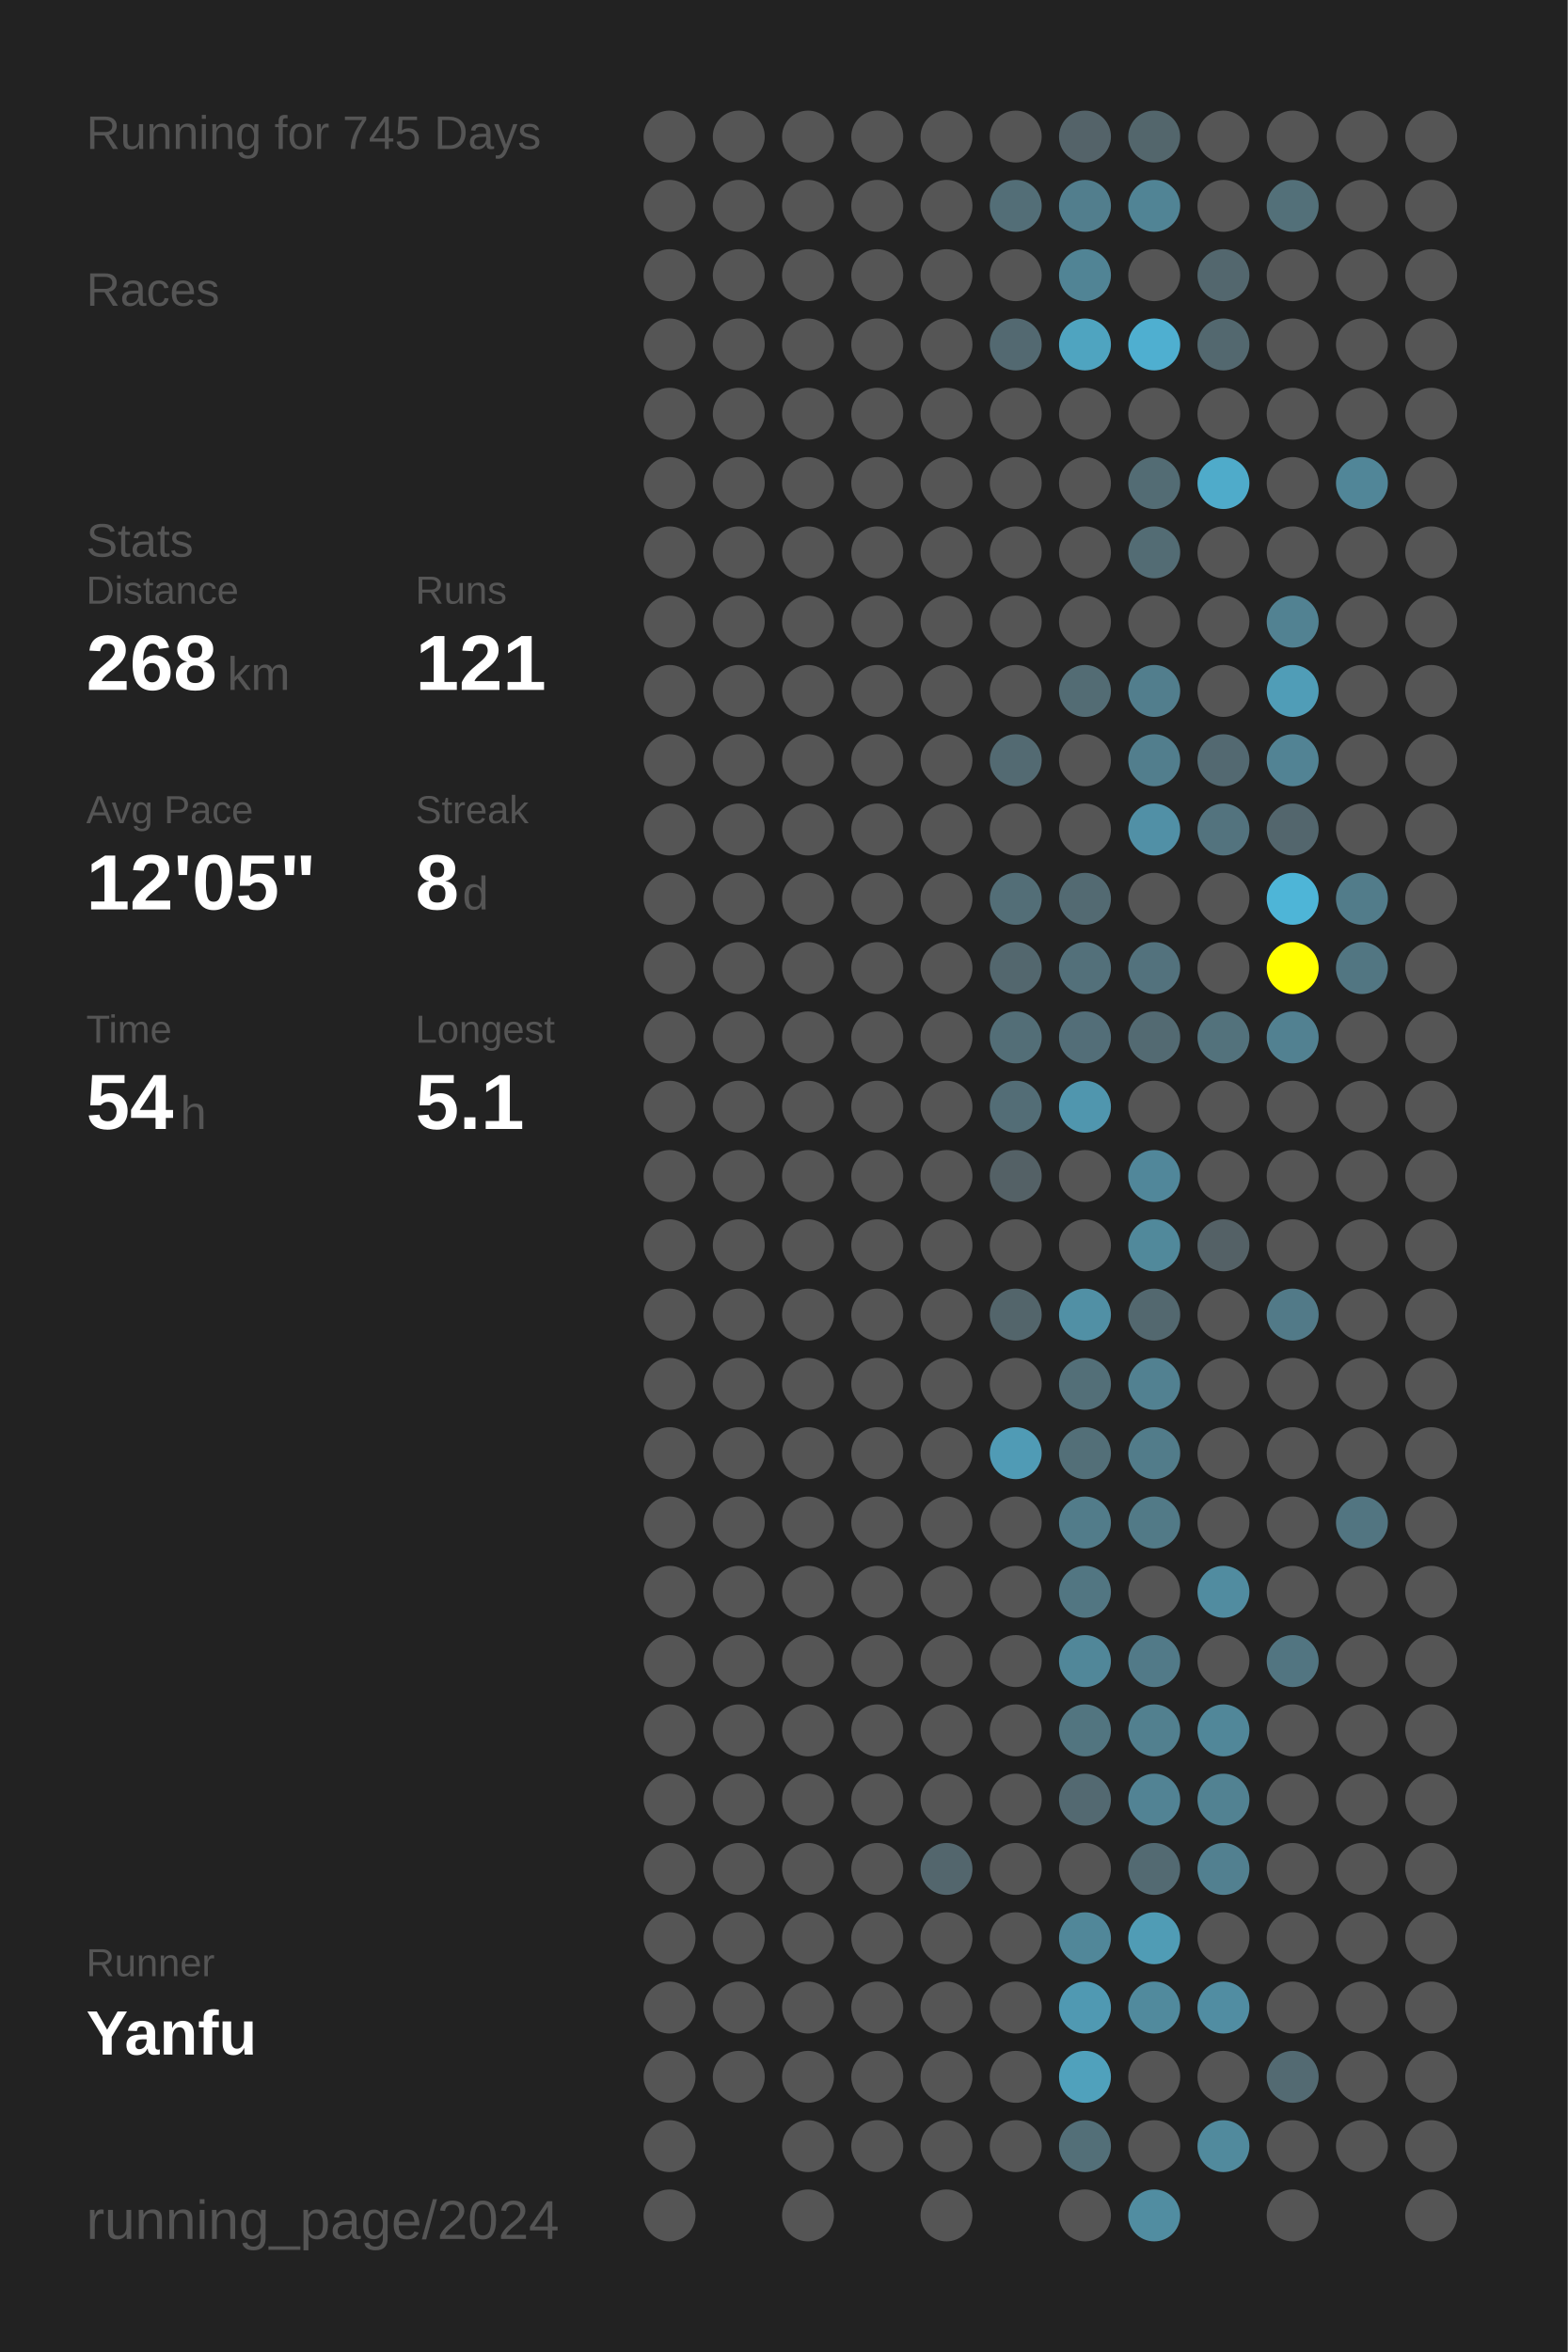
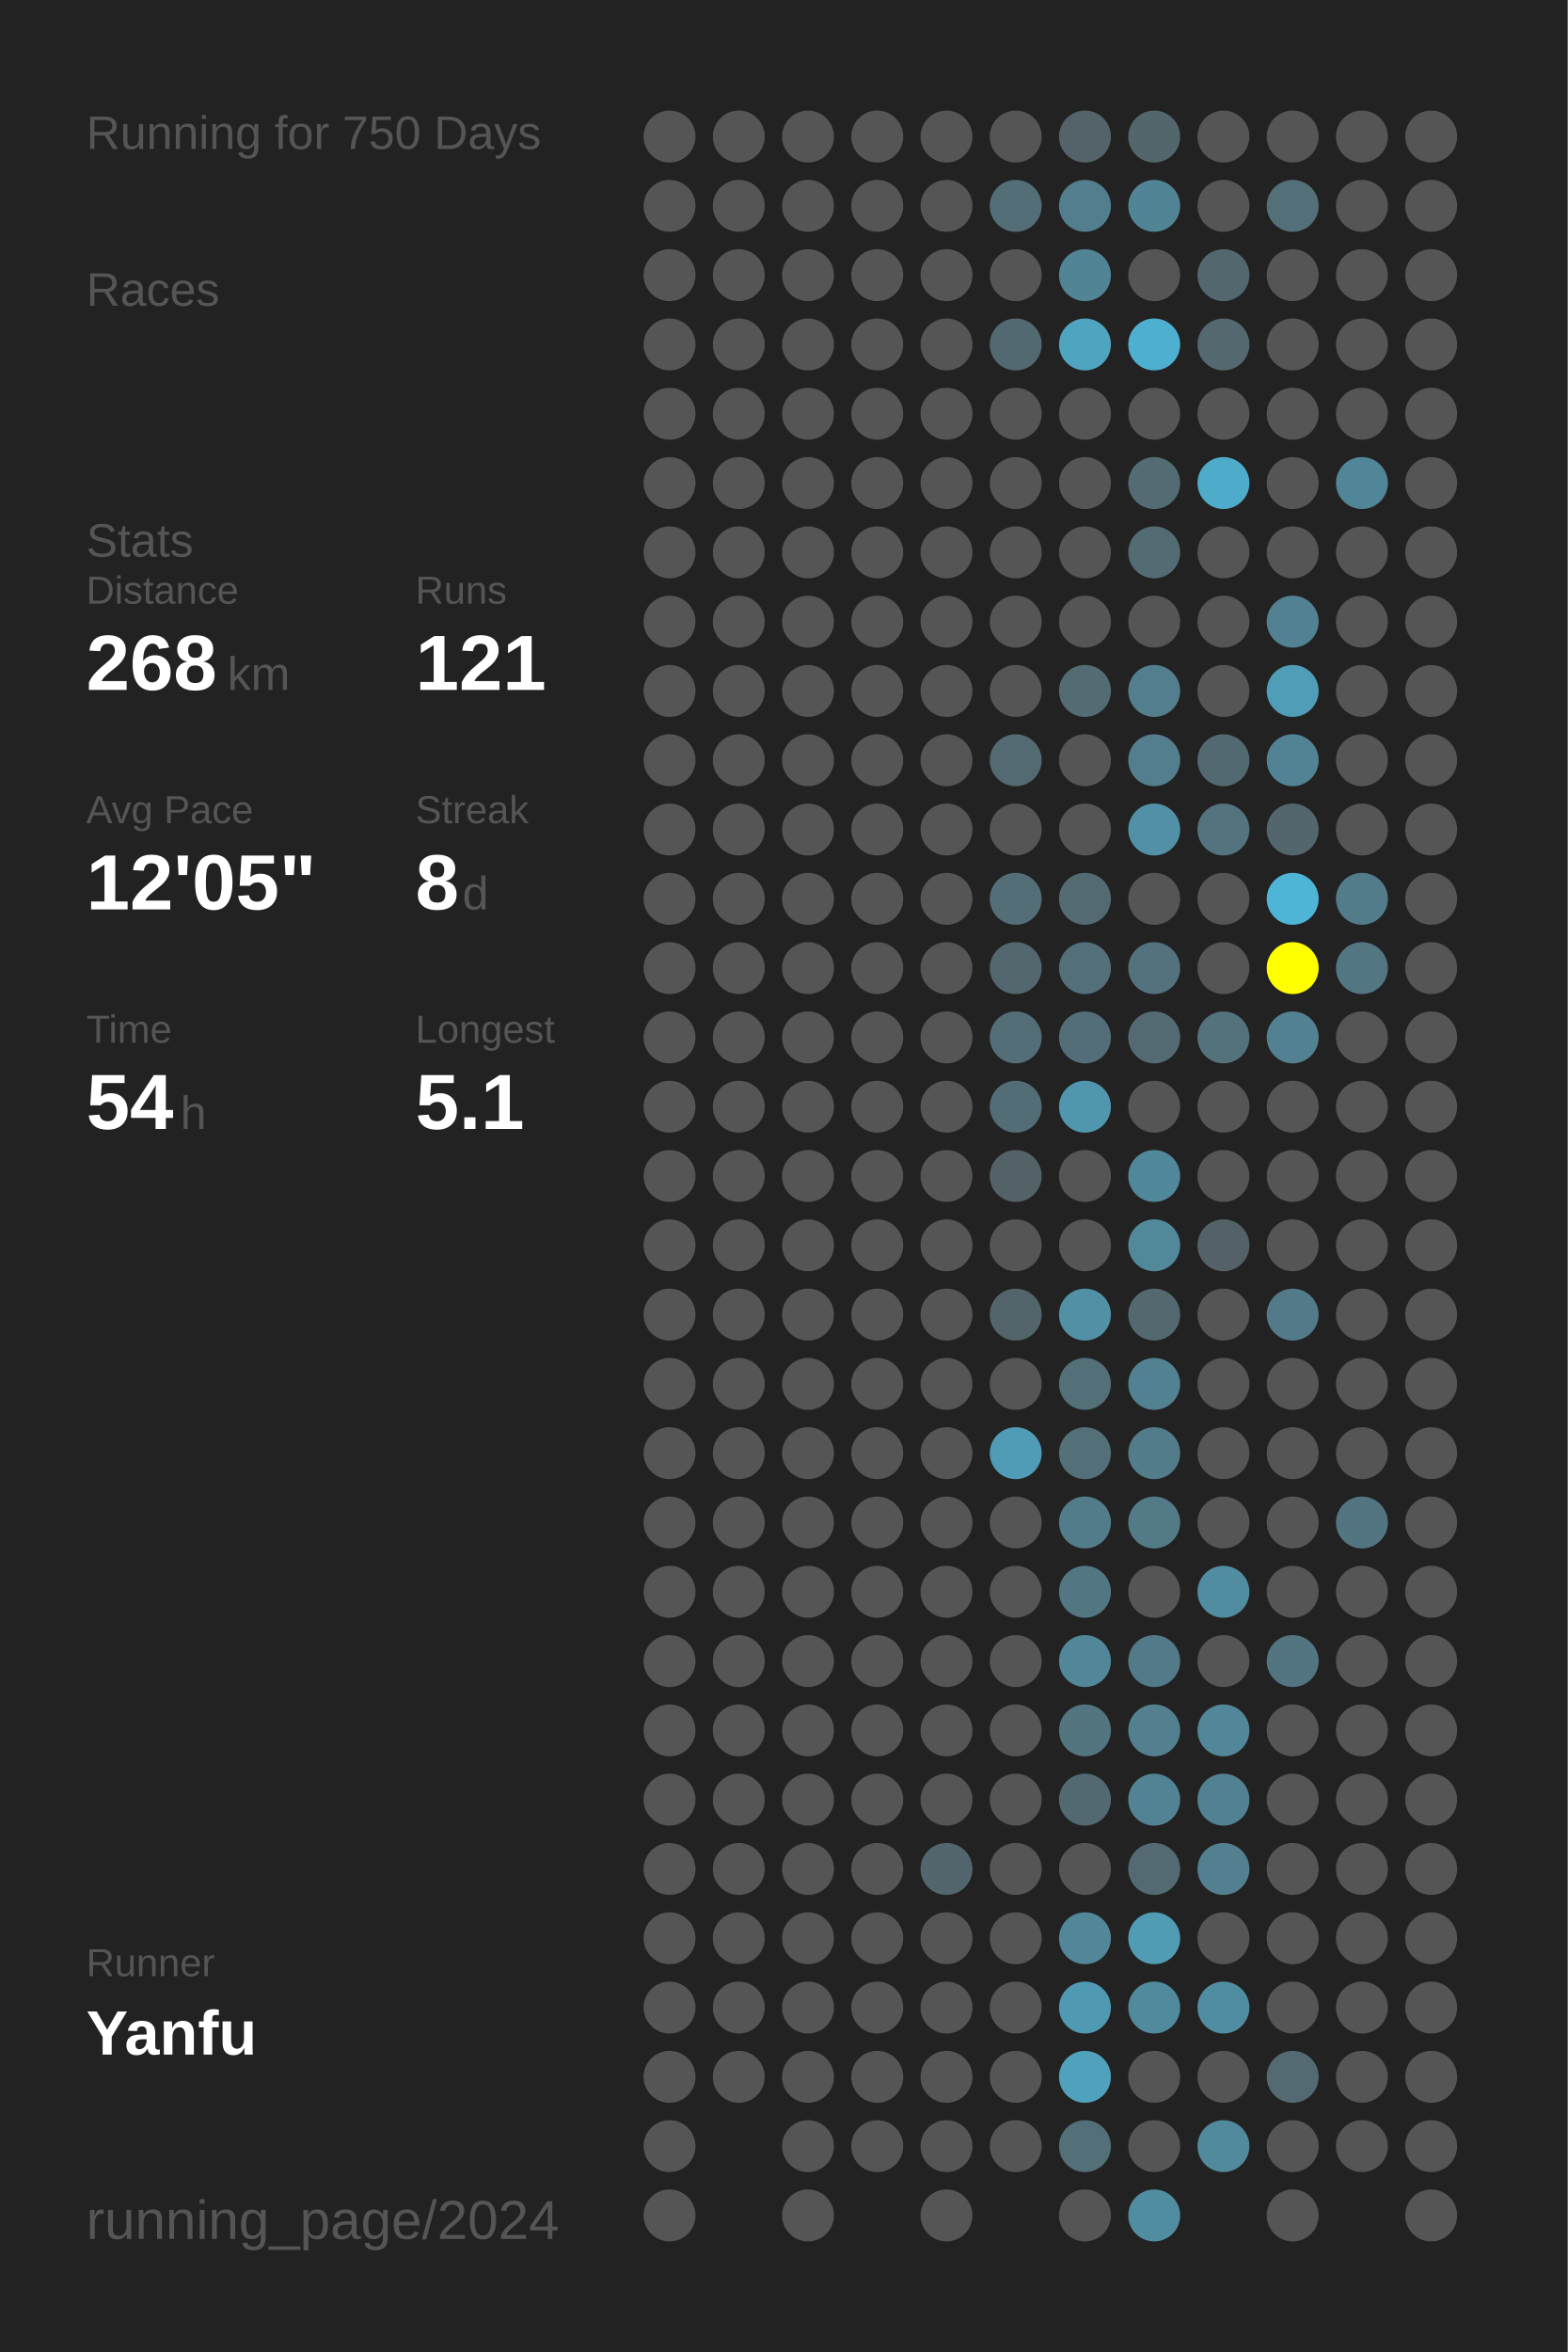
<svg xmlns="http://www.w3.org/2000/svg" baseProfile="full" height="300mm" version="1.1" viewBox="0,0,200,300" width="200mm">
  <defs />
  <rect fill="#222222" height="300" width="200" x="0" y="0" />
-   <text fill="#555555" style="font-size:6px; font-family:Arial;" x="11" y="19">Running for 745 Days</text>
+   <text fill="#555555" style="font-size:6px; font-family:Arial;" x="11" y="19">Running for 750 Days</text>
  <text fill="#555555" style="font-size:6px; font-family:Arial;" x="11" y="39">Races</text>
  <text fill="#555555" style="font-size:6px; font-family:Arial;" x="11" y="71">Stats</text>
  <text fill="#555555" style="font-size:5px; font-family:Arial;" x="11" y="77">Distance</text>
  <text fill="#FFFFFF" style="font-size:10px; font-family:Arial; font-weight:bold;" x="11" y="88">268</text>
  <text fill="#555555" style="font-size:6px; font-family:Arial;" x="29" y="88">km</text>
  <text fill="#555555" style="font-size:5px; font-family:Arial;" x="53" y="77">Runs</text>
  <text fill="#FFFFFF" style="font-size:10px; font-family:Arial; font-weight:bold;" x="53" y="88">121</text>
  <text fill="#555555" style="font-size:5px; font-family:Arial;" x="11" y="105">Avg Pace</text>
  <text fill="#FFFFFF" style="font-size:10px; font-family:Arial; font-weight:bold;" x="11" y="116">12'05"</text>
  <text fill="#555555" style="font-size:5px; font-family:Arial;" x="53" y="105">Streak</text>
  <text fill="#FFFFFF" style="font-size:10px; font-family:Arial; font-weight:bold;" x="53" y="116">8</text>
  <text fill="#555555" style="font-size:6px; font-family:Arial;" x="59" y="116">d</text>
  <text fill="#555555" style="font-size:5px; font-family:Arial;" x="11" y="133">Time</text>
  <text fill="#FFFFFF" style="font-size:10px; font-family:Arial; font-weight:bold;" x="11" y="144">54</text>
  <text fill="#555555" style="font-size:6px; font-family:Arial;" x="23" y="144">h</text>
  <text fill="#555555" style="font-size:5px; font-family:Arial;" x="53" y="133">Longest</text>
  <text fill="#FFFFFF" style="font-size:10px; font-family:Arial; font-weight:bold;" x="53" y="144">5.1</text>
  <text fill="#555555" style="font-size:5px; font-family:Arial;" x="11" y="252.065">Runner</text>
  <text fill="#FFFFFF" style="font-size:8px; font-family:Arial; font-weight:bold;" x="11" y="262.065">Yanfu</text>
  <text fill="#555555" style="font-size:7px; font-family:Arial;" x="11" y="285.581">running_page/2024</text>
  <circle cx="85.417" cy="17.419" fill="#555555" r="3.312" />
  <circle cx="85.417" cy="26.258" fill="#555555" r="3.312" />
  <circle cx="85.417" cy="35.097" fill="#555555" r="3.312" />
  <circle cx="85.417" cy="43.935" fill="#555555" r="3.312" />
  <circle cx="85.417" cy="52.774" fill="#555555" r="3.312" />
  <circle cx="85.417" cy="61.613" fill="#555555" r="3.312" />
  <circle cx="85.417" cy="70.452" fill="#555555" r="3.312" />
  <circle cx="85.417" cy="79.29" fill="#555555" r="3.312" />
  <circle cx="85.417" cy="88.129" fill="#555555" r="3.312" />
  <circle cx="85.417" cy="96.968" fill="#555555" r="3.312" />
  <circle cx="85.417" cy="105.806" fill="#555555" r="3.312" />
  <circle cx="85.417" cy="114.645" fill="#555555" r="3.312" />
  <circle cx="85.417" cy="123.484" fill="#555555" r="3.312" />
  <circle cx="85.417" cy="132.323" fill="#555555" r="3.312" />
  <circle cx="85.417" cy="141.161" fill="#555555" r="3.312" />
  <circle cx="85.417" cy="150" fill="#555555" r="3.312" />
  <circle cx="85.417" cy="158.839" fill="#555555" r="3.312" />
  <circle cx="85.417" cy="167.677" fill="#555555" r="3.312" />
  <circle cx="85.417" cy="176.516" fill="#555555" r="3.312" />
  <circle cx="85.417" cy="185.355" fill="#555555" r="3.312" />
  <circle cx="85.417" cy="194.194" fill="#555555" r="3.312" />
  <circle cx="85.417" cy="203.032" fill="#555555" r="3.312" />
  <circle cx="85.417" cy="211.871" fill="#555555" r="3.312" />
  <circle cx="85.417" cy="220.71" fill="#555555" r="3.312" />
  <circle cx="85.417" cy="229.548" fill="#555555" r="3.312" />
  <circle cx="85.417" cy="238.387" fill="#555555" r="3.312" />
  <circle cx="85.417" cy="247.226" fill="#555555" r="3.312" />
  <circle cx="85.417" cy="256.065" fill="#555555" r="3.312" />
  <circle cx="85.417" cy="264.903" fill="#555555" r="3.312" />
  <circle cx="85.417" cy="273.742" fill="#555555" r="3.312" />
  <circle cx="85.417" cy="282.581" fill="#555555" r="3.312" />
  <circle cx="94.25" cy="17.419" fill="#555555" r="3.312" />
  <circle cx="94.25" cy="26.258" fill="#555555" r="3.312" />
  <circle cx="94.25" cy="35.097" fill="#555555" r="3.312" />
  <circle cx="94.25" cy="43.935" fill="#555555" r="3.312" />
  <circle cx="94.25" cy="52.774" fill="#555555" r="3.312" />
  <circle cx="94.25" cy="61.613" fill="#555555" r="3.312" />
  <circle cx="94.25" cy="70.452" fill="#555555" r="3.312" />
  <circle cx="94.25" cy="79.29" fill="#555555" r="3.312" />
  <circle cx="94.25" cy="88.129" fill="#555555" r="3.312" />
  <circle cx="94.25" cy="96.968" fill="#555555" r="3.312" />
  <circle cx="94.25" cy="105.806" fill="#555555" r="3.312" />
  <circle cx="94.25" cy="114.645" fill="#555555" r="3.312" />
  <circle cx="94.25" cy="123.484" fill="#555555" r="3.312" />
  <circle cx="94.25" cy="132.323" fill="#555555" r="3.312" />
  <circle cx="94.25" cy="141.161" fill="#555555" r="3.312" />
  <circle cx="94.25" cy="150" fill="#555555" r="3.312" />
  <circle cx="94.25" cy="158.839" fill="#555555" r="3.312" />
  <circle cx="94.25" cy="167.677" fill="#555555" r="3.312" />
  <circle cx="94.25" cy="176.516" fill="#555555" r="3.312" />
  <circle cx="94.25" cy="185.355" fill="#555555" r="3.312" />
  <circle cx="94.25" cy="194.194" fill="#555555" r="3.312" />
  <circle cx="94.25" cy="203.032" fill="#555555" r="3.312" />
  <circle cx="94.25" cy="211.871" fill="#555555" r="3.312" />
  <circle cx="94.25" cy="220.71" fill="#555555" r="3.312" />
  <circle cx="94.25" cy="229.548" fill="#555555" r="3.312" />
  <circle cx="94.25" cy="238.387" fill="#555555" r="3.312" />
  <circle cx="94.25" cy="247.226" fill="#555555" r="3.312" />
  <circle cx="94.25" cy="256.065" fill="#555555" r="3.312" />
  <circle cx="94.25" cy="264.903" fill="#555555" r="3.312" />
  <circle cx="103.083" cy="17.419" fill="#555555" r="3.312" />
  <circle cx="103.083" cy="26.258" fill="#555555" r="3.312" />
  <circle cx="103.083" cy="35.097" fill="#555555" r="3.312" />
  <circle cx="103.083" cy="43.935" fill="#555555" r="3.312" />
  <circle cx="103.083" cy="52.774" fill="#555555" r="3.312" />
  <circle cx="103.083" cy="61.613" fill="#555555" r="3.312" />
  <circle cx="103.083" cy="70.452" fill="#555555" r="3.312" />
  <circle cx="103.083" cy="79.29" fill="#555555" r="3.312" />
  <circle cx="103.083" cy="88.129" fill="#555555" r="3.312" />
  <circle cx="103.083" cy="96.968" fill="#555555" r="3.312" />
  <circle cx="103.083" cy="105.806" fill="#555555" r="3.312" />
  <circle cx="103.083" cy="114.645" fill="#555555" r="3.312" />
  <circle cx="103.083" cy="123.484" fill="#555555" r="3.312" />
  <circle cx="103.083" cy="132.323" fill="#555555" r="3.312" />
  <circle cx="103.083" cy="141.161" fill="#555555" r="3.312" />
  <circle cx="103.083" cy="150" fill="#555555" r="3.312" />
  <circle cx="103.083" cy="158.839" fill="#555555" r="3.312" />
  <circle cx="103.083" cy="167.677" fill="#555555" r="3.312" />
  <circle cx="103.083" cy="176.516" fill="#555555" r="3.312" />
  <circle cx="103.083" cy="185.355" fill="#555555" r="3.312" />
  <circle cx="103.083" cy="194.194" fill="#555555" r="3.312" />
  <circle cx="103.083" cy="203.032" fill="#555555" r="3.312" />
  <circle cx="103.083" cy="211.871" fill="#555555" r="3.312" />
  <circle cx="103.083" cy="220.71" fill="#555555" r="3.312" />
  <circle cx="103.083" cy="229.548" fill="#555555" r="3.312" />
  <circle cx="103.083" cy="238.387" fill="#555555" r="3.312" />
  <circle cx="103.083" cy="247.226" fill="#555555" r="3.312" />
  <circle cx="103.083" cy="256.065" fill="#555555" r="3.312" />
  <circle cx="103.083" cy="264.903" fill="#555555" r="3.312" />
  <circle cx="103.083" cy="273.742" fill="#555555" r="3.312" />
  <circle cx="103.083" cy="282.581" fill="#555555" r="3.312" />
  <circle cx="111.917" cy="17.419" fill="#555555" r="3.312" />
  <circle cx="111.917" cy="26.258" fill="#555555" r="3.312" />
  <circle cx="111.917" cy="35.097" fill="#555555" r="3.312" />
  <circle cx="111.917" cy="43.935" fill="#555555" r="3.312" />
  <circle cx="111.917" cy="52.774" fill="#555555" r="3.312" />
  <circle cx="111.917" cy="61.613" fill="#555555" r="3.312" />
  <circle cx="111.917" cy="70.452" fill="#555555" r="3.312" />
  <circle cx="111.917" cy="79.29" fill="#555555" r="3.312" />
  <circle cx="111.917" cy="88.129" fill="#555555" r="3.312" />
  <circle cx="111.917" cy="96.968" fill="#555555" r="3.312" />
  <circle cx="111.917" cy="105.806" fill="#555555" r="3.312" />
  <circle cx="111.917" cy="114.645" fill="#555555" r="3.312" />
  <circle cx="111.917" cy="123.484" fill="#555555" r="3.312" />
  <circle cx="111.917" cy="132.323" fill="#555555" r="3.312" />
  <circle cx="111.917" cy="141.161" fill="#555555" r="3.312" />
  <circle cx="111.917" cy="150" fill="#555555" r="3.312" />
  <circle cx="111.917" cy="158.839" fill="#555555" r="3.312" />
  <circle cx="111.917" cy="167.677" fill="#555555" r="3.312" />
  <circle cx="111.917" cy="176.516" fill="#555555" r="3.312" />
  <circle cx="111.917" cy="185.355" fill="#555555" r="3.312" />
  <circle cx="111.917" cy="194.194" fill="#555555" r="3.312" />
  <circle cx="111.917" cy="203.032" fill="#555555" r="3.312" />
  <circle cx="111.917" cy="211.871" fill="#555555" r="3.312" />
  <circle cx="111.917" cy="220.71" fill="#555555" r="3.312" />
  <circle cx="111.917" cy="229.548" fill="#555555" r="3.312" />
  <circle cx="111.917" cy="238.387" fill="#555555" r="3.312" />
  <circle cx="111.917" cy="247.226" fill="#555555" r="3.312" />
  <circle cx="111.917" cy="256.065" fill="#555555" r="3.312" />
  <circle cx="111.917" cy="264.903" fill="#555555" r="3.312" />
  <circle cx="111.917" cy="273.742" fill="#555555" r="3.312" />
  <circle cx="120.75" cy="17.419" fill="#555555" r="3.312" />
  <circle cx="120.75" cy="26.258" fill="#555555" r="3.312" />
  <circle cx="120.75" cy="35.097" fill="#555555" r="3.312" />
  <circle cx="120.75" cy="43.935" fill="#555555" r="3.312" />
  <circle cx="120.75" cy="52.774" fill="#555555" r="3.312" />
  <circle cx="120.75" cy="61.613" fill="#555555" r="3.312" />
  <circle cx="120.75" cy="70.452" fill="#555555" r="3.312" />
  <circle cx="120.75" cy="79.29" fill="#555555" r="3.312" />
  <circle cx="120.75" cy="88.129" fill="#555555" r="3.312" />
  <circle cx="120.75" cy="96.968" fill="#555555" r="3.312" />
  <circle cx="120.75" cy="105.806" fill="#555555" r="3.312" />
  <circle cx="120.75" cy="114.645" fill="#555555" r="3.312" />
  <circle cx="120.75" cy="123.484" fill="#555555" r="3.312" />
  <circle cx="120.75" cy="132.323" fill="#555555" r="3.312" />
  <circle cx="120.75" cy="141.161" fill="#555555" r="3.312" />
  <circle cx="120.75" cy="150" fill="#555555" r="3.312" />
  <circle cx="120.75" cy="158.839" fill="#555555" r="3.312" />
  <circle cx="120.75" cy="167.677" fill="#555555" r="3.312" />
  <circle cx="120.75" cy="176.516" fill="#555555" r="3.312" />
  <circle cx="120.75" cy="185.355" fill="#555555" r="3.312" />
  <circle cx="120.75" cy="194.194" fill="#555555" r="3.312" />
  <circle cx="120.75" cy="203.032" fill="#555555" r="3.312" />
  <circle cx="120.75" cy="211.871" fill="#555555" r="3.312" />
  <circle cx="120.75" cy="220.71" fill="#555555" r="3.312" />
  <circle cx="120.75" cy="229.548" fill="#555555" r="3.312" />
  <circle cx="120.75" cy="238.387" fill="#53666d" r="3.312" />
  <circle cx="120.75" cy="247.226" fill="#555555" r="3.312" />
  <circle cx="120.75" cy="256.065" fill="#555555" r="3.312" />
  <circle cx="120.75" cy="264.903" fill="#555555" r="3.312" />
  <circle cx="120.75" cy="273.742" fill="#555555" r="3.312" />
  <circle cx="120.75" cy="282.581" fill="#555555" r="3.312" />
  <circle cx="129.583" cy="17.419" fill="#555555" r="3.312" />
  <circle cx="129.583" cy="26.258" fill="#536e77" r="3.312" />
  <circle cx="129.583" cy="35.097" fill="#555555" r="3.312" />
  <circle cx="129.583" cy="43.935" fill="#536971" r="3.312" />
  <circle cx="129.583" cy="52.774" fill="#555555" r="3.312" />
  <circle cx="129.583" cy="61.613" fill="#555555" r="3.312" />
  <circle cx="129.583" cy="70.452" fill="#555555" r="3.312" />
  <circle cx="129.583" cy="79.29" fill="#555555" r="3.312" />
  <circle cx="129.583" cy="88.129" fill="#555555" r="3.312" />
  <circle cx="129.583" cy="96.968" fill="#536a72" r="3.312" />
  <circle cx="129.583" cy="105.806" fill="#555555" r="3.312" />
  <circle cx="129.583" cy="114.645" fill="#536e77" r="3.312" />
  <circle cx="129.583" cy="123.484" fill="#53676e" r="3.312" />
  <circle cx="129.583" cy="132.323" fill="#536e77" r="3.312" />
  <circle cx="129.583" cy="141.161" fill="#536d76" r="3.312" />
  <circle cx="129.583" cy="150" fill="#546166" r="3.312" />
  <circle cx="129.583" cy="158.839" fill="#555555" r="3.312" />
  <circle cx="129.583" cy="167.677" fill="#53656b" r="3.312" />
  <circle cx="129.583" cy="176.516" fill="#555555" r="3.312" />
  <circle cx="129.583" cy="185.355" fill="#509bb5" r="3.312" />
  <circle cx="129.583" cy="194.194" fill="#555555" r="3.312" />
  <circle cx="129.583" cy="203.032" fill="#555555" r="3.312" />
  <circle cx="129.583" cy="211.871" fill="#555555" r="3.312" />
  <circle cx="129.583" cy="220.71" fill="#555555" r="3.312" />
  <circle cx="129.583" cy="229.548" fill="#555555" r="3.312" />
  <circle cx="129.583" cy="238.387" fill="#555555" r="3.312" />
  <circle cx="129.583" cy="247.226" fill="#555555" r="3.312" />
  <circle cx="129.583" cy="256.065" fill="#555555" r="3.312" />
  <circle cx="129.583" cy="264.903" fill="#555555" r="3.312" />
  <circle cx="129.583" cy="273.742" fill="#555555" r="3.312" />
  <circle cx="138.417" cy="17.419" fill="#546369" r="3.312" />
  <circle cx="138.417" cy="26.258" fill="#527e8d" r="3.312" />
  <circle cx="138.417" cy="35.097" fill="#518495" r="3.312" />
  <circle cx="138.417" cy="43.935" fill="#4fa4c0" r="3.312" />
  <circle cx="138.417" cy="52.774" fill="#555555" r="3.312" />
  <circle cx="138.417" cy="61.613" fill="#555555" r="3.312" />
  <circle cx="138.417" cy="70.452" fill="#555555" r="3.312" />
  <circle cx="138.417" cy="79.29" fill="#555555" r="3.312" />
  <circle cx="138.417" cy="88.129" fill="#536c74" r="3.312" />
  <circle cx="138.417" cy="96.968" fill="#555555" r="3.312" />
  <circle cx="138.417" cy="105.806" fill="#555555" r="3.312" />
  <circle cx="138.417" cy="114.645" fill="#536a72" r="3.312" />
  <circle cx="138.417" cy="123.484" fill="#53707a" r="3.312" />
  <circle cx="138.417" cy="132.323" fill="#536e78" r="3.312" />
  <circle cx="138.417" cy="141.161" fill="#5096ae" r="3.312" />
  <circle cx="138.417" cy="150" fill="#555555" r="3.312" />
  <circle cx="138.417" cy="158.839" fill="#555555" r="3.312" />
  <circle cx="138.417" cy="167.677" fill="#5190a5" r="3.312" />
  <circle cx="138.417" cy="176.516" fill="#536f78" r="3.312" />
  <circle cx="138.417" cy="185.355" fill="#536f78" r="3.312" />
  <circle cx="138.417" cy="194.194" fill="#527c8a" r="3.312" />
  <circle cx="138.417" cy="203.032" fill="#527682" r="3.312" />
  <circle cx="138.417" cy="211.871" fill="#518799" r="3.312" />
  <circle cx="138.417" cy="220.71" fill="#527580" r="3.312" />
  <circle cx="138.417" cy="229.548" fill="#536971" r="3.312" />
  <circle cx="138.417" cy="238.387" fill="#555555" r="3.312" />
  <circle cx="138.417" cy="247.226" fill="#518799" r="3.312" />
  <circle cx="138.417" cy="256.065" fill="#5099b2" r="3.312" />
  <circle cx="138.417" cy="264.903" fill="#50a1bc" r="3.312" />
  <circle cx="138.417" cy="273.742" fill="#536f78" r="3.312" />
  <circle cx="138.417" cy="282.581" fill="#555555" r="3.312" />
  <circle cx="147.25" cy="17.419" fill="#53666c" r="3.312" />
  <circle cx="147.25" cy="26.258" fill="#518495" r="3.312" />
  <circle cx="147.25" cy="35.097" fill="#555555" r="3.312" />
  <circle cx="147.25" cy="43.935" fill="#4fafd0" r="3.312" />
  <circle cx="147.25" cy="52.774" fill="#555555" r="3.312" />
  <circle cx="147.25" cy="61.613" fill="#536c74" r="3.312" />
  <circle cx="147.25" cy="70.452" fill="#536c74" r="3.312" />
  <circle cx="147.25" cy="79.29" fill="#555555" r="3.312" />
  <circle cx="147.25" cy="88.129" fill="#527e8d" r="3.312" />
  <circle cx="147.25" cy="96.968" fill="#527e8d" r="3.312" />
  <circle cx="147.25" cy="105.806" fill="#5190a6" r="3.312" />
  <circle cx="147.25" cy="114.645" fill="#555555" r="3.312" />
  <circle cx="147.25" cy="123.484" fill="#53727d" r="3.312" />
  <circle cx="147.25" cy="132.323" fill="#536a72" r="3.312" />
  <circle cx="147.25" cy="141.161" fill="#555555" r="3.312" />
  <circle cx="147.25" cy="150" fill="#51879a" r="3.312" />
  <circle cx="147.25" cy="158.839" fill="#51899b" r="3.312" />
  <circle cx="147.25" cy="167.677" fill="#53686f" r="3.312" />
  <circle cx="147.25" cy="176.516" fill="#528191" r="3.312" />
  <circle cx="147.25" cy="185.355" fill="#527c8a" r="3.312" />
  <circle cx="147.25" cy="194.194" fill="#527a87" r="3.312" />
  <circle cx="147.25" cy="203.032" fill="#555555" r="3.312" />
  <circle cx="147.25" cy="211.871" fill="#527a88" r="3.312" />
  <circle cx="147.25" cy="220.71" fill="#52808f" r="3.312" />
  <circle cx="147.25" cy="229.548" fill="#528394" r="3.312" />
  <circle cx="147.25" cy="238.387" fill="#536a72" r="3.312" />
  <circle cx="147.25" cy="247.226" fill="#509cb5" r="3.312" />
  <circle cx="147.25" cy="256.065" fill="#518a9d" r="3.312" />
  <circle cx="147.25" cy="264.903" fill="#555555" r="3.312" />
  <circle cx="147.25" cy="273.742" fill="#555555" r="3.312" />
  <circle cx="147.25" cy="282.581" fill="#518da1" r="3.312" />
  <circle cx="156.083" cy="17.419" fill="#555555" r="3.312" />
  <circle cx="156.083" cy="26.258" fill="#555555" r="3.312" />
  <circle cx="156.083" cy="35.097" fill="#53676e" r="3.312" />
  <circle cx="156.083" cy="43.935" fill="#53686f" r="3.312" />
  <circle cx="156.083" cy="52.774" fill="#555555" r="3.312" />
  <circle cx="156.083" cy="61.613" fill="#4fabca" r="3.312" />
  <circle cx="156.083" cy="70.452" fill="#555555" r="3.312" />
  <circle cx="156.083" cy="79.29" fill="#555555" r="3.312" />
  <circle cx="156.083" cy="88.129" fill="#555555" r="3.312" />
  <circle cx="156.083" cy="96.968" fill="#536971" r="3.312" />
  <circle cx="156.083" cy="105.806" fill="#53737e" r="3.312" />
  <circle cx="156.083" cy="114.645" fill="#555555" r="3.312" />
  <circle cx="156.083" cy="123.484" fill="#555555" r="3.312" />
  <circle cx="156.083" cy="132.323" fill="#53727c" r="3.312" />
  <circle cx="156.083" cy="141.161" fill="#555555" r="3.312" />
  <circle cx="156.083" cy="150" fill="#555555" r="3.312" />
  <circle cx="156.083" cy="158.839" fill="#546166" r="3.312" />
  <circle cx="156.083" cy="167.677" fill="#555555" r="3.312" />
  <circle cx="156.083" cy="176.516" fill="#555555" r="3.312" />
  <circle cx="156.083" cy="185.355" fill="#555555" r="3.312" />
  <circle cx="156.083" cy="194.194" fill="#555555" r="3.312" />
  <circle cx="156.083" cy="203.032" fill="#518ca0" r="3.312" />
  <circle cx="156.083" cy="211.871" fill="#555555" r="3.312" />
  <circle cx="156.083" cy="220.71" fill="#518799" r="3.312" />
  <circle cx="156.083" cy="229.548" fill="#528292" r="3.312" />
  <circle cx="156.083" cy="238.387" fill="#528090" r="3.312" />
  <circle cx="156.083" cy="247.226" fill="#555555" r="3.312" />
  <circle cx="156.083" cy="256.065" fill="#518da2" r="3.312" />
  <circle cx="156.083" cy="264.903" fill="#555555" r="3.312" />
  <circle cx="156.083" cy="273.742" fill="#518a9d" r="3.312" />
  <circle cx="164.917" cy="17.419" fill="#555555" r="3.312" />
  <circle cx="164.917" cy="26.258" fill="#537079" r="3.312" />
  <circle cx="164.917" cy="35.097" fill="#555555" r="3.312" />
  <circle cx="164.917" cy="43.935" fill="#555555" r="3.312" />
  <circle cx="164.917" cy="52.774" fill="#555555" r="3.312" />
  <circle cx="164.917" cy="61.613" fill="#555555" r="3.312" />
  <circle cx="164.917" cy="70.452" fill="#555555" r="3.312" />
  <circle cx="164.917" cy="79.29" fill="#528292" r="3.312" />
  <circle cx="164.917" cy="88.129" fill="#509db7" r="3.312" />
  <circle cx="164.917" cy="96.968" fill="#528394" r="3.312" />
  <circle cx="164.917" cy="105.806" fill="#53666d" r="3.312" />
  <circle cx="164.917" cy="114.645" fill="#4eb5d7" r="3.312" />
  <circle cx="164.917" cy="123.484" fill="#FFFF00" r="3.312" />
  <circle cx="164.917" cy="132.323" fill="#528191" r="3.312" />
  <circle cx="164.917" cy="141.161" fill="#555555" r="3.312" />
  <circle cx="164.917" cy="150" fill="#555555" r="3.312" />
  <circle cx="164.917" cy="158.839" fill="#555555" r="3.312" />
  <circle cx="164.917" cy="167.677" fill="#527a88" r="3.312" />
  <circle cx="164.917" cy="176.516" fill="#555555" r="3.312" />
  <circle cx="164.917" cy="185.355" fill="#555555" r="3.312" />
  <circle cx="164.917" cy="194.194" fill="#555555" r="3.312" />
  <circle cx="164.917" cy="203.032" fill="#555555" r="3.312" />
  <circle cx="164.917" cy="211.871" fill="#527581" r="3.312" />
  <circle cx="164.917" cy="220.71" fill="#555555" r="3.312" />
  <circle cx="164.917" cy="229.548" fill="#555555" r="3.312" />
  <circle cx="164.917" cy="238.387" fill="#555555" r="3.312" />
  <circle cx="164.917" cy="247.226" fill="#555555" r="3.312" />
  <circle cx="164.917" cy="256.065" fill="#555555" r="3.312" />
  <circle cx="164.917" cy="264.903" fill="#536a72" r="3.312" />
  <circle cx="164.917" cy="273.742" fill="#555555" r="3.312" />
  <circle cx="164.917" cy="282.581" fill="#555555" r="3.312" />
  <circle cx="173.75" cy="17.419" fill="#555555" r="3.312" />
  <circle cx="173.75" cy="26.258" fill="#555555" r="3.312" />
  <circle cx="173.75" cy="35.097" fill="#555555" r="3.312" />
  <circle cx="173.75" cy="43.935" fill="#555555" r="3.312" />
  <circle cx="173.75" cy="52.774" fill="#555555" r="3.312" />
  <circle cx="173.75" cy="61.613" fill="#518698" r="3.312" />
  <circle cx="173.75" cy="70.452" fill="#555555" r="3.312" />
  <circle cx="173.75" cy="79.29" fill="#555555" r="3.312" />
  <circle cx="173.75" cy="88.129" fill="#555555" r="3.312" />
  <circle cx="173.75" cy="96.968" fill="#555555" r="3.312" />
  <circle cx="173.75" cy="105.806" fill="#555555" r="3.312" />
  <circle cx="173.75" cy="114.645" fill="#527c8a" r="3.312" />
  <circle cx="173.75" cy="123.484" fill="#527682" r="3.312" />
  <circle cx="173.75" cy="132.323" fill="#555555" r="3.312" />
  <circle cx="173.75" cy="141.161" fill="#555555" r="3.312" />
  <circle cx="173.75" cy="150" fill="#555555" r="3.312" />
  <circle cx="173.75" cy="158.839" fill="#555555" r="3.312" />
  <circle cx="173.75" cy="167.677" fill="#555555" r="3.312" />
  <circle cx="173.75" cy="176.516" fill="#555555" r="3.312" />
  <circle cx="173.75" cy="185.355" fill="#555555" r="3.312" />
  <circle cx="173.75" cy="194.194" fill="#527581" r="3.312" />
  <circle cx="173.75" cy="203.032" fill="#555555" r="3.312" />
  <circle cx="173.75" cy="211.871" fill="#555555" r="3.312" />
  <circle cx="173.75" cy="220.71" fill="#555555" r="3.312" />
  <circle cx="173.75" cy="229.548" fill="#555555" r="3.312" />
  <circle cx="173.75" cy="238.387" fill="#555555" r="3.312" />
  <circle cx="173.75" cy="247.226" fill="#555555" r="3.312" />
  <circle cx="173.75" cy="256.065" fill="#555555" r="3.312" />
  <circle cx="173.75" cy="264.903" fill="#555555" r="3.312" />
  <circle cx="173.75" cy="273.742" fill="#555555" r="3.312" />
  <circle cx="182.583" cy="17.419" fill="#555555" r="3.312" />
  <circle cx="182.583" cy="26.258" fill="#555555" r="3.312" />
  <circle cx="182.583" cy="35.097" fill="#555555" r="3.312" />
  <circle cx="182.583" cy="43.935" fill="#555555" r="3.312" />
  <circle cx="182.583" cy="52.774" fill="#555555" r="3.312" />
  <circle cx="182.583" cy="61.613" fill="#555555" r="3.312" />
  <circle cx="182.583" cy="70.452" fill="#555555" r="3.312" />
  <circle cx="182.583" cy="79.29" fill="#555555" r="3.312" />
  <circle cx="182.583" cy="88.129" fill="#555555" r="3.312" />
  <circle cx="182.583" cy="96.968" fill="#555555" r="3.312" />
  <circle cx="182.583" cy="105.806" fill="#555555" r="3.312" />
  <circle cx="182.583" cy="114.645" fill="#555555" r="3.312" />
  <circle cx="182.583" cy="123.484" fill="#555555" r="3.312" />
  <circle cx="182.583" cy="132.323" fill="#555555" r="3.312" />
  <circle cx="182.583" cy="141.161" fill="#555555" r="3.312" />
  <circle cx="182.583" cy="150" fill="#555555" r="3.312" />
  <circle cx="182.583" cy="158.839" fill="#555555" r="3.312" />
  <circle cx="182.583" cy="167.677" fill="#555555" r="3.312" />
  <circle cx="182.583" cy="176.516" fill="#555555" r="3.312" />
  <circle cx="182.583" cy="185.355" fill="#555555" r="3.312" />
  <circle cx="182.583" cy="194.194" fill="#555555" r="3.312" />
  <circle cx="182.583" cy="203.032" fill="#555555" r="3.312" />
  <circle cx="182.583" cy="211.871" fill="#555555" r="3.312" />
  <circle cx="182.583" cy="220.71" fill="#555555" r="3.312" />
  <circle cx="182.583" cy="229.548" fill="#555555" r="3.312" />
  <circle cx="182.583" cy="238.387" fill="#555555" r="3.312" />
  <circle cx="182.583" cy="247.226" fill="#555555" r="3.312" />
  <circle cx="182.583" cy="256.065" fill="#555555" r="3.312" />
  <circle cx="182.583" cy="264.903" fill="#555555" r="3.312" />
  <circle cx="182.583" cy="273.742" fill="#555555" r="3.312" />
  <circle cx="182.583" cy="282.581" fill="#555555" r="3.312" />
</svg>
